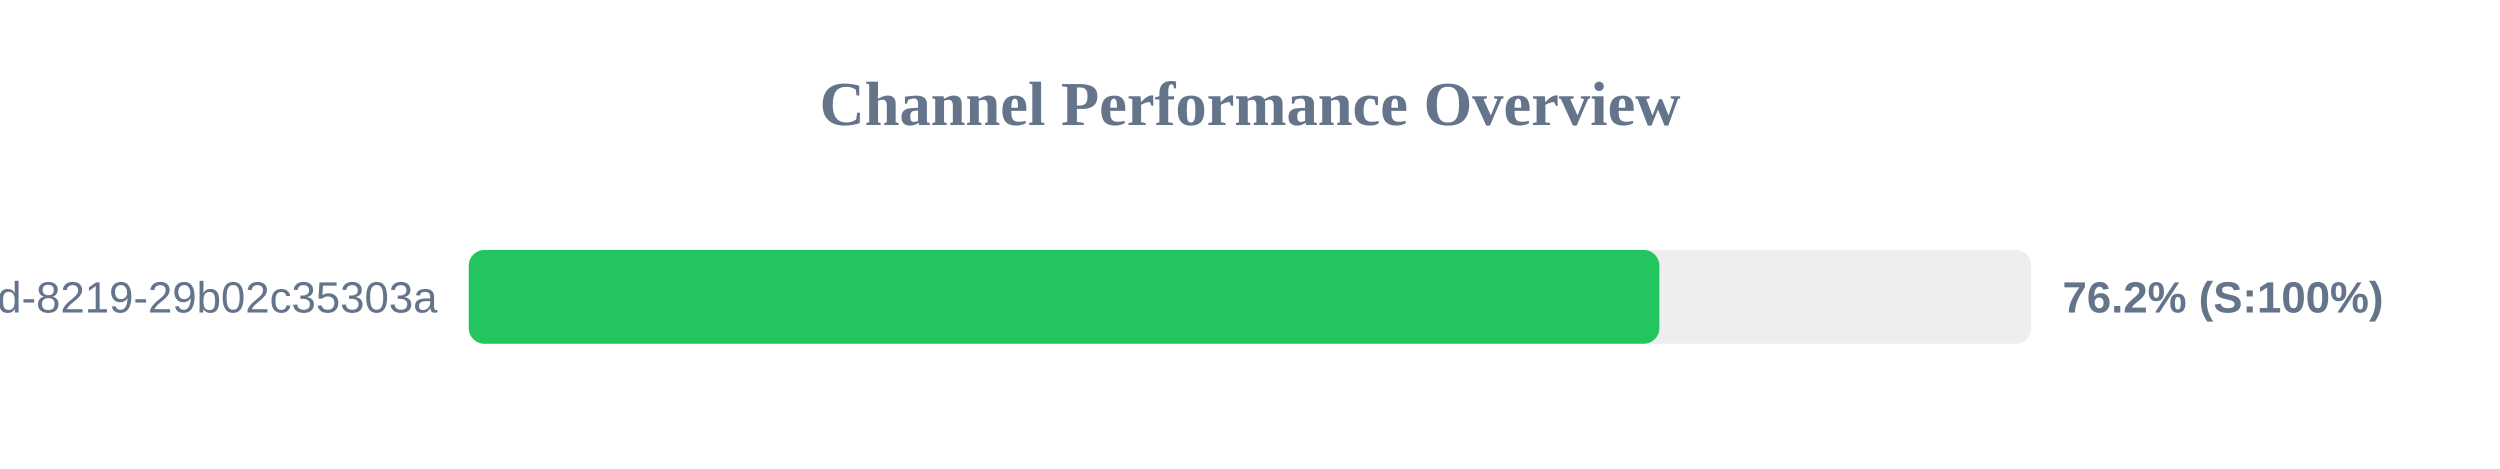
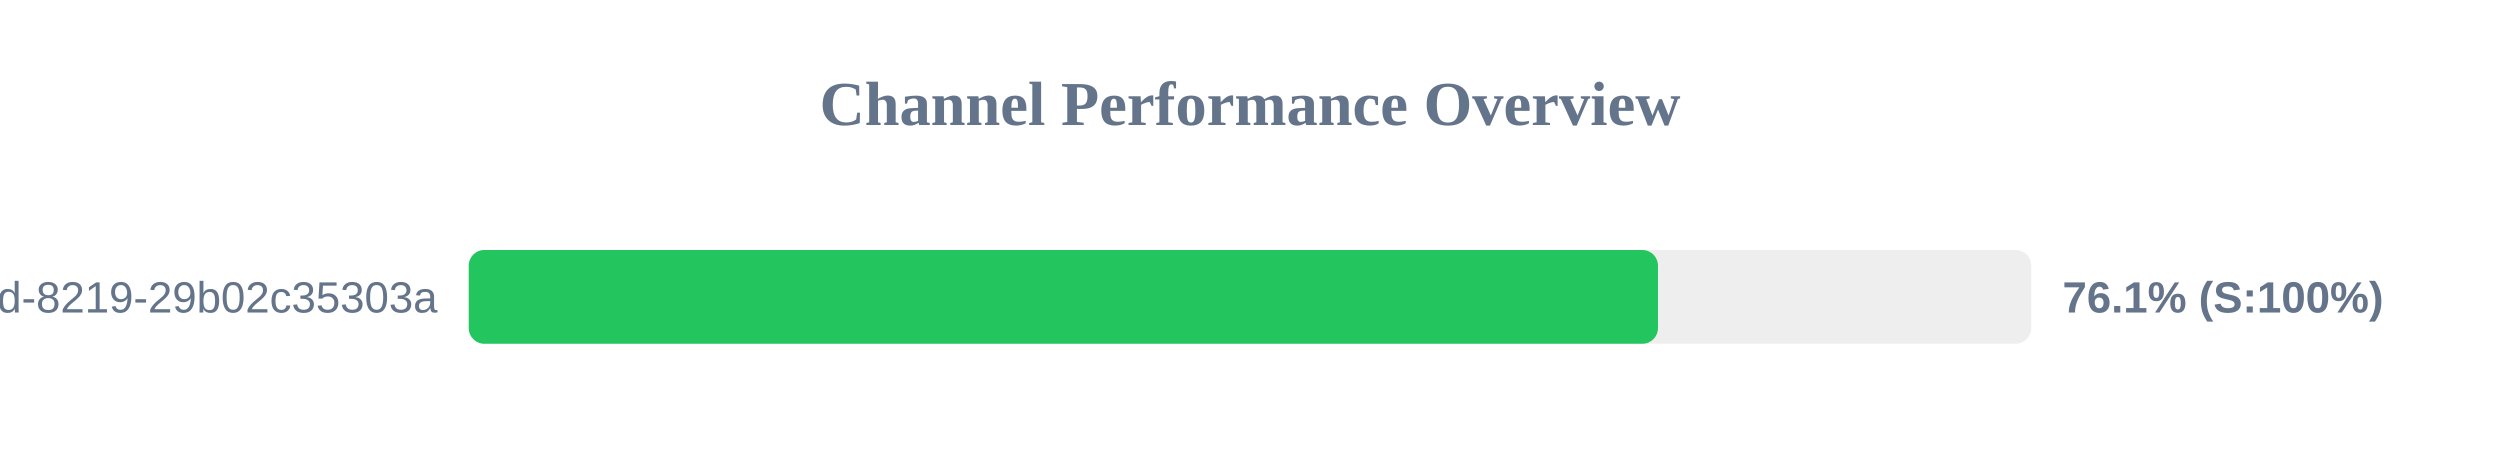
<svg xmlns="http://www.w3.org/2000/svg" width="800" height="150" version="1.1">
  <style>
        .row { font: 14px Arial; fill: #64748b; }
        .score { font: bold 14px Arial; fill: #64748b; }
    </style>
  <text x="400" y="40" text-anchor="middle" font-size="20px" font-weight="bold" fill="#64748b">Channel Performance Overview</text>
  <rect x="150" y="80" width="500" height="30" fill="#eee" rx="5" />
-   <rect x="150" y="80" width="381.0" height="30" fill="#22c55e" rx="5" />
+   <rect x="150" y="80" width="380.55" height="30" fill="#22c55e" rx="5" />
  <text x="140" y="100" text-anchor="end" class="row">?uuid=5eaa121d-4362-444d-8219-29b02c35303a</text>
-   <text x="660" y="100" text-anchor="start" class="score">76.2% (S:100%)</text>
+   <text x="660" y="100" text-anchor="start" class="score">76.1% (S:100%)</text>
</svg>
